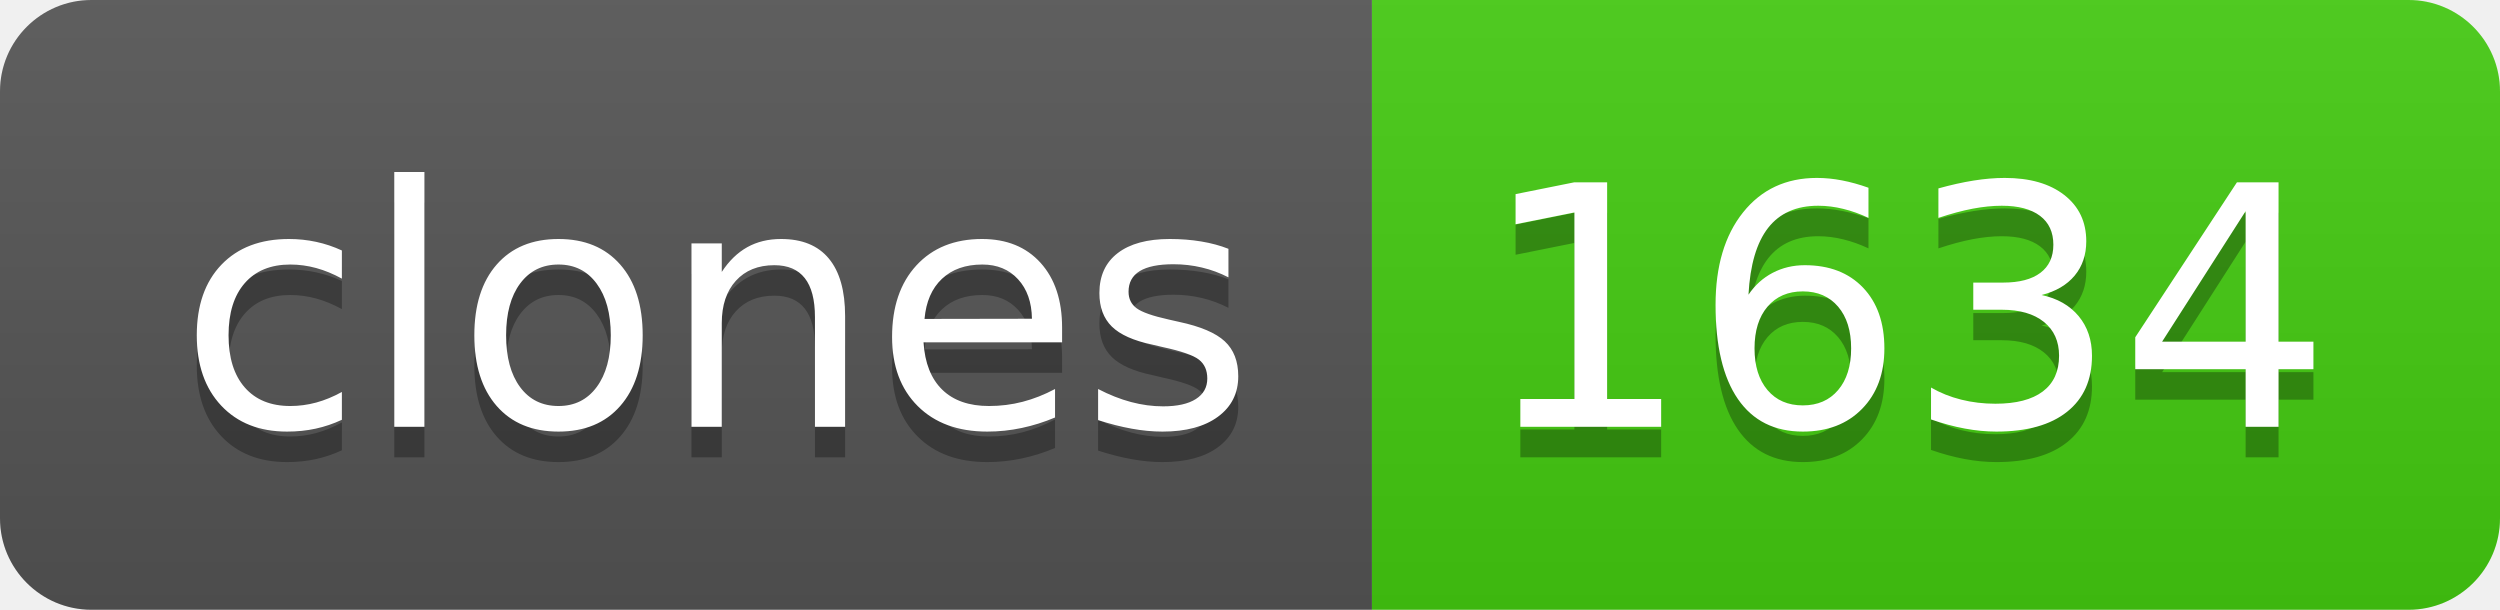
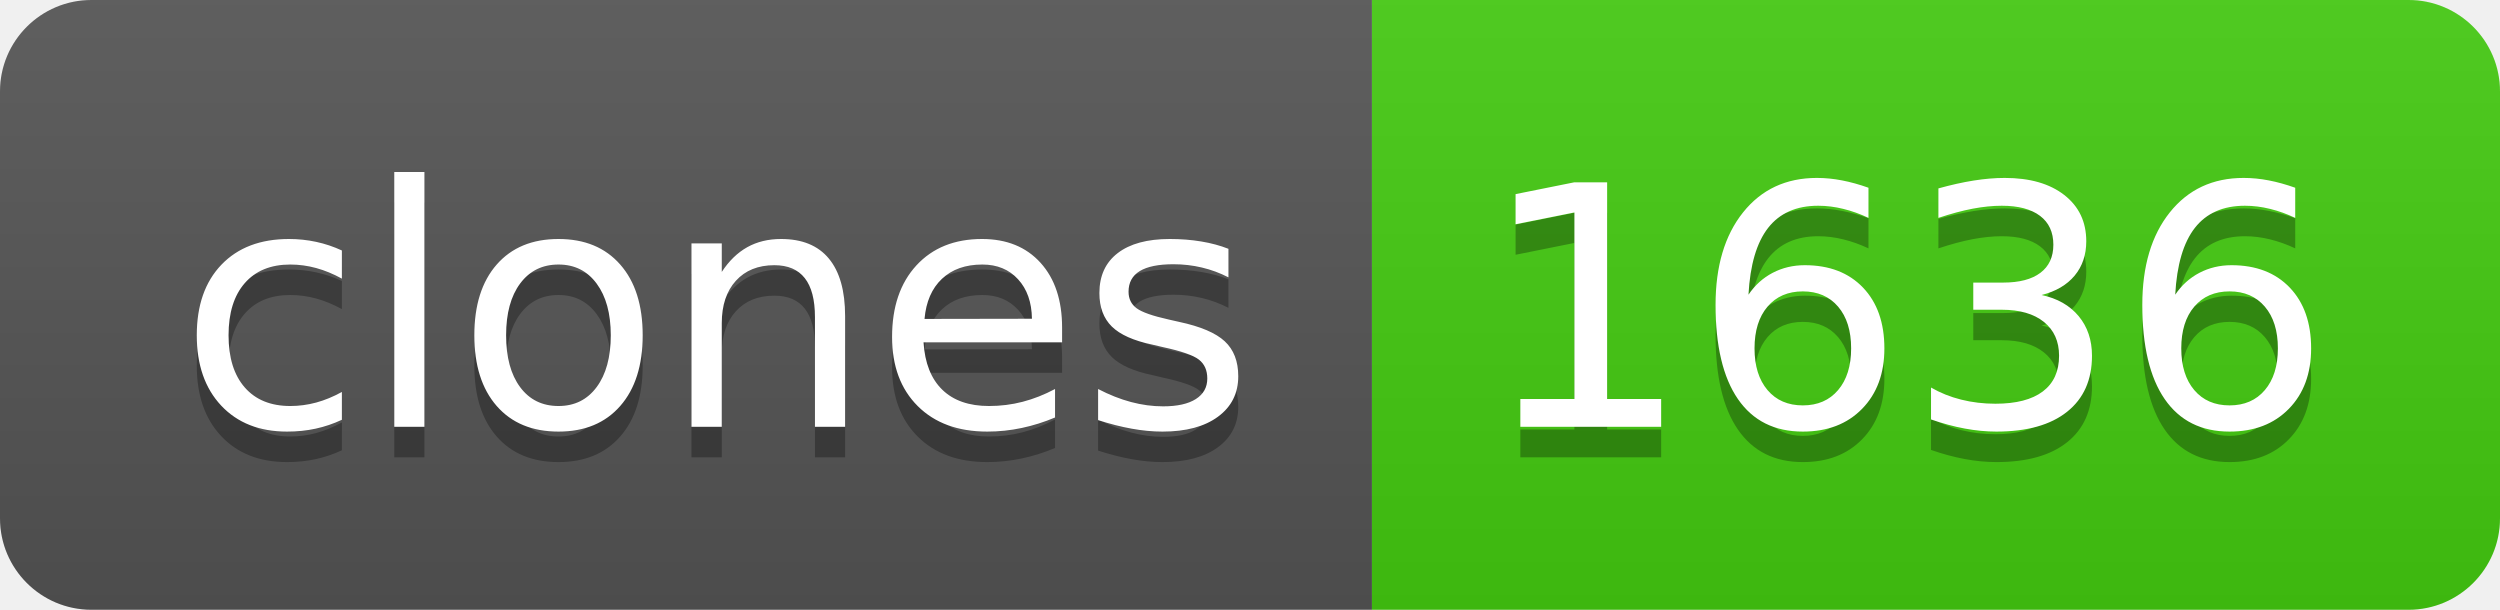
- <svg xmlns="http://www.w3.org/2000/svg" width="82" height="20" role="img" aria-label="clones: 1634">
+ <svg xmlns="http://www.w3.org/2000/svg" width="82" height="20" role="img" aria-label="clones: 1636">
  <linearGradient id="s" x2="0" y2="100%">
    <stop offset="0" stop-color="#bbb" stop-opacity=".1" />
    <stop offset="1" stop-opacity=".1" />
  </linearGradient>
  <clipPath id="r">
    <rect width="82" height="20" rx="3" fill="#fff" />
  </clipPath>
  <g clip-path="url(#r)">
    <rect width="45" height="20" fill="#555" />
    <rect x="45" width="37" height="20" fill="#4c1" />
    <rect width="82" height="20" fill="url(#s)" />
  </g>
  <g fill="#fff" text-anchor="middle" font-family="Verdana,Geneva,DejaVu Sans,sans-serif" text-rendering="geometricPrecision" font-size="110">
    <text aria-hidden="true" x="235" y="150" fill="#010101" fill-opacity=".3" transform="scale(.1)" textLength="350">clones</text>
    <text x="235" y="140" transform="scale(.1)" fill="#fff" textLength="350">clones</text>
-     <text aria-hidden="true" x="625" y="150" fill="#010101" fill-opacity=".3" transform="scale(.1)" textLength="270">1634</text>
-     <text x="625" y="140" transform="scale(.1)" fill="#fff" textLength="270">1634</text>
+     <text aria-hidden="true" x="625" y="150" fill="#010101" fill-opacity=".3" transform="scale(.1)" textLength="270">1636</text>
+     <text x="625" y="140" transform="scale(.1)" fill="#fff" textLength="270">1636</text>
  </g>
</svg>
